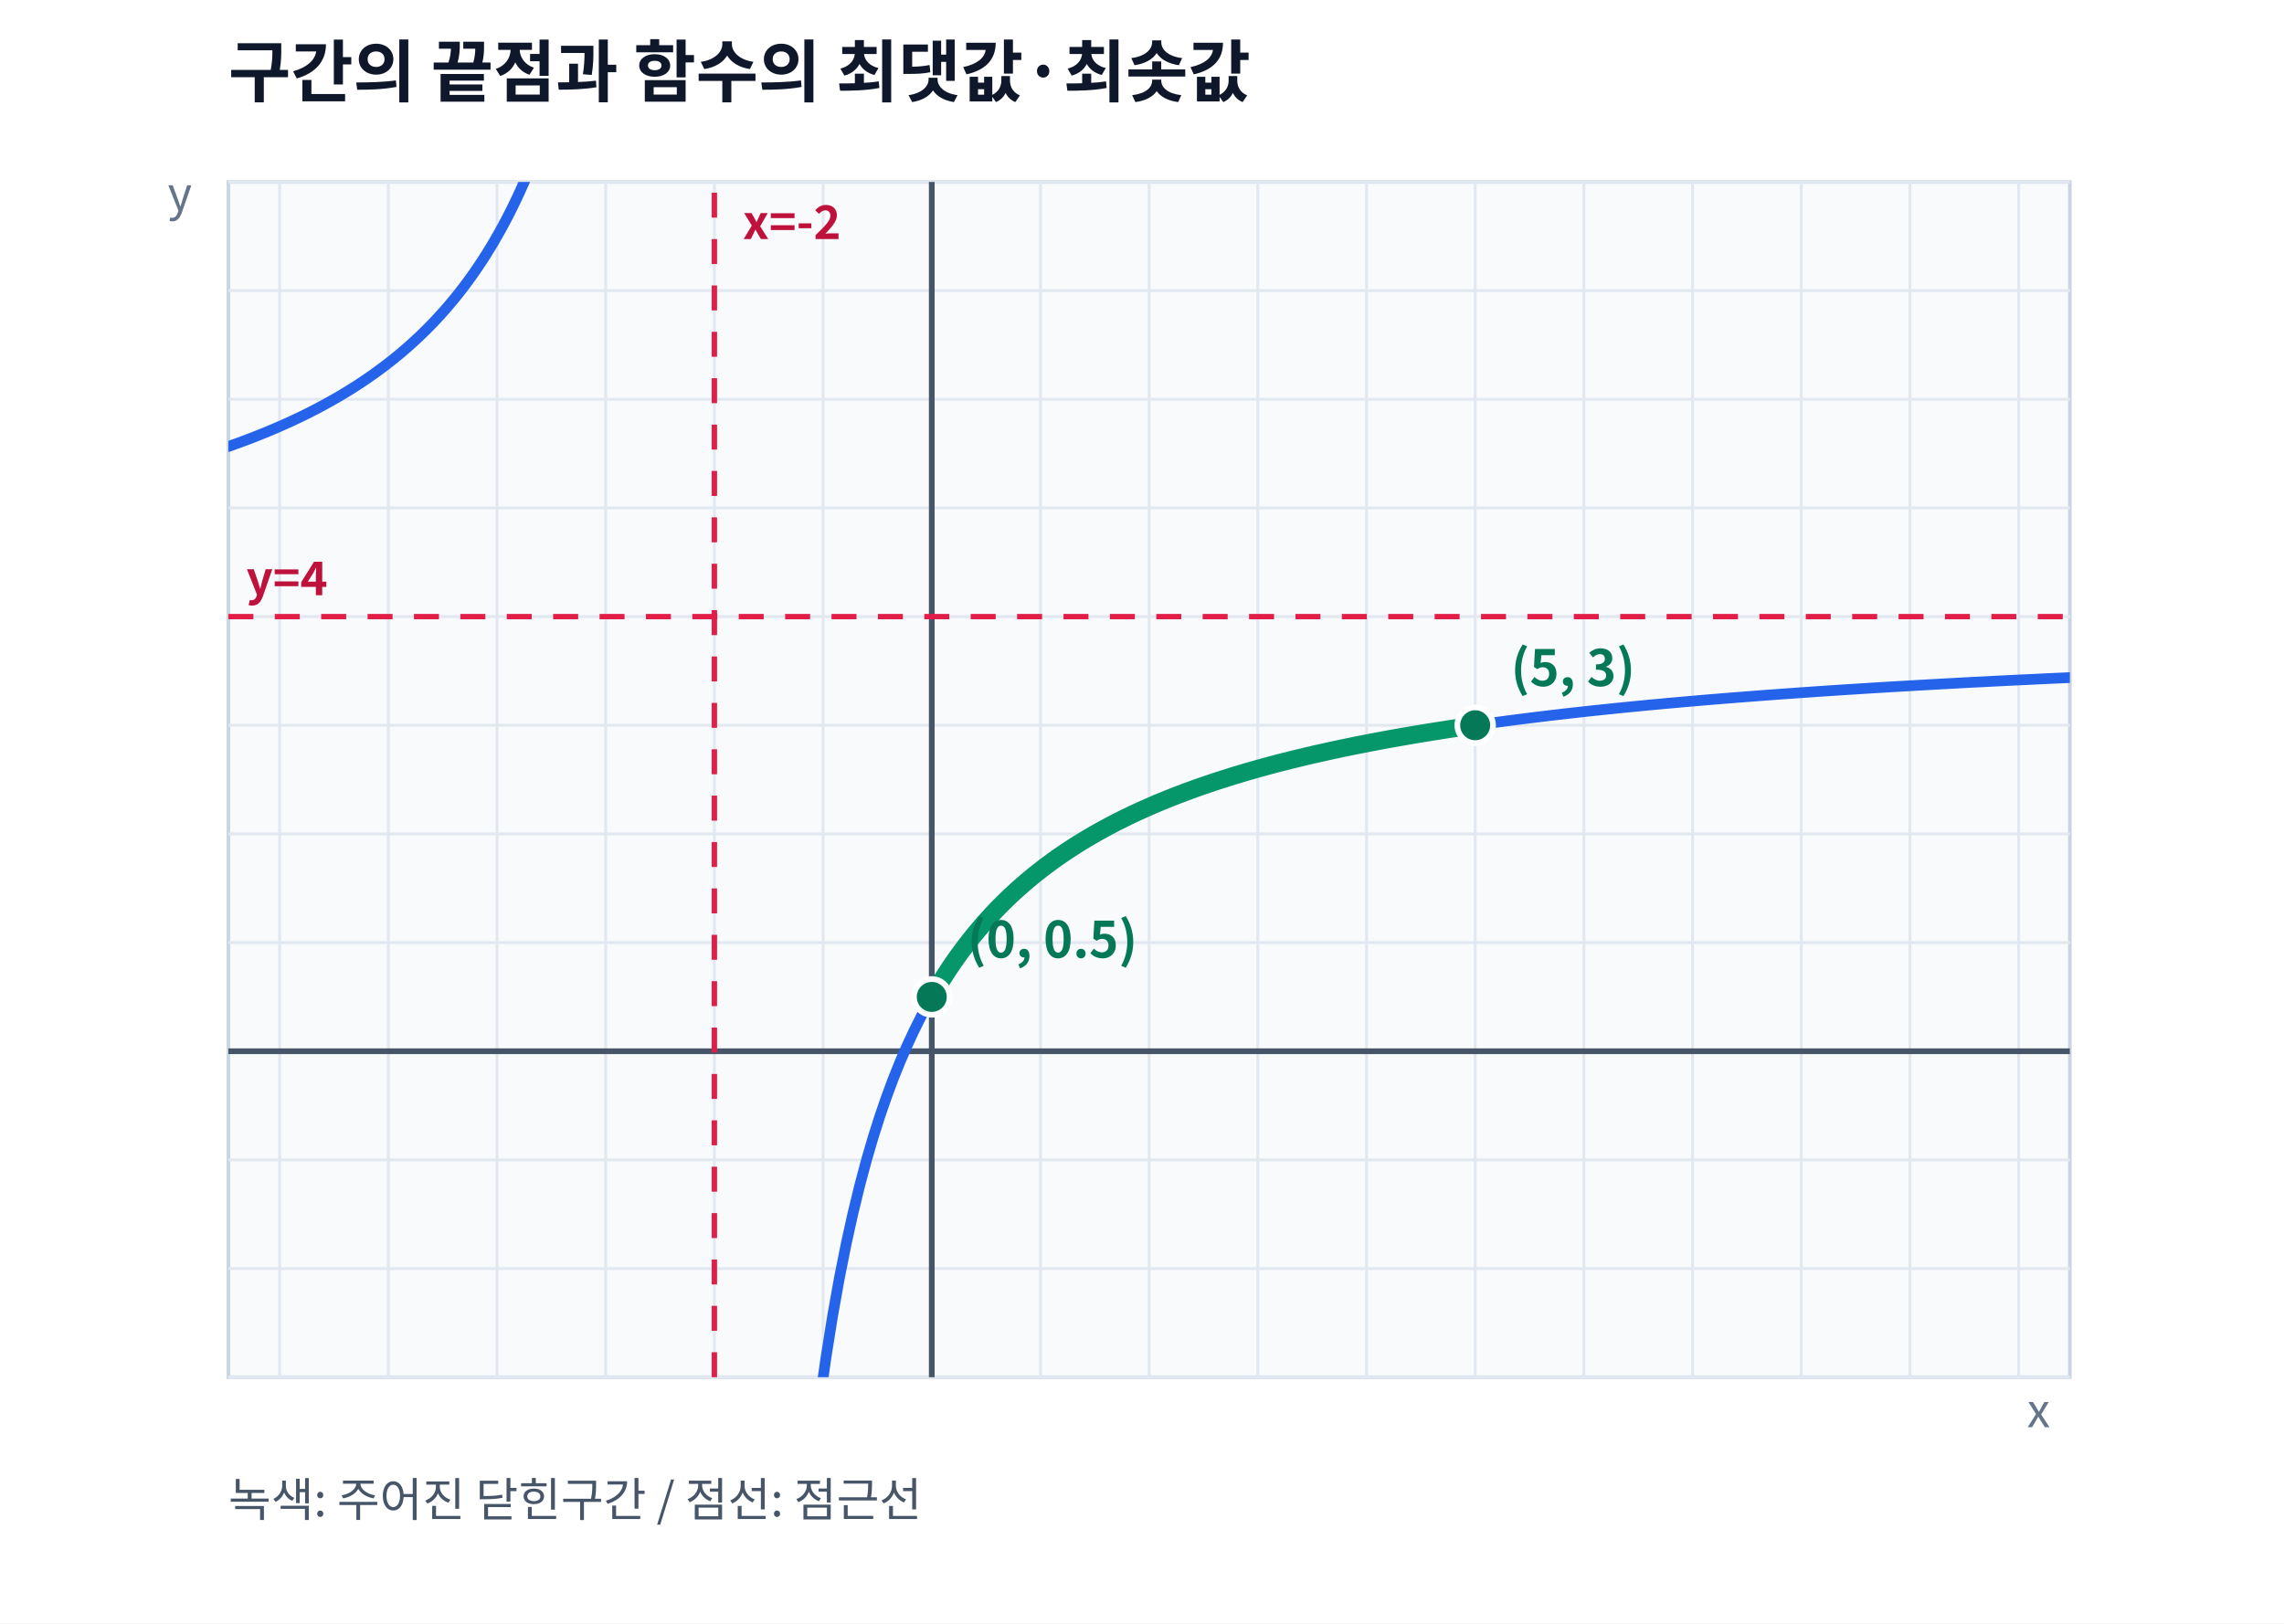
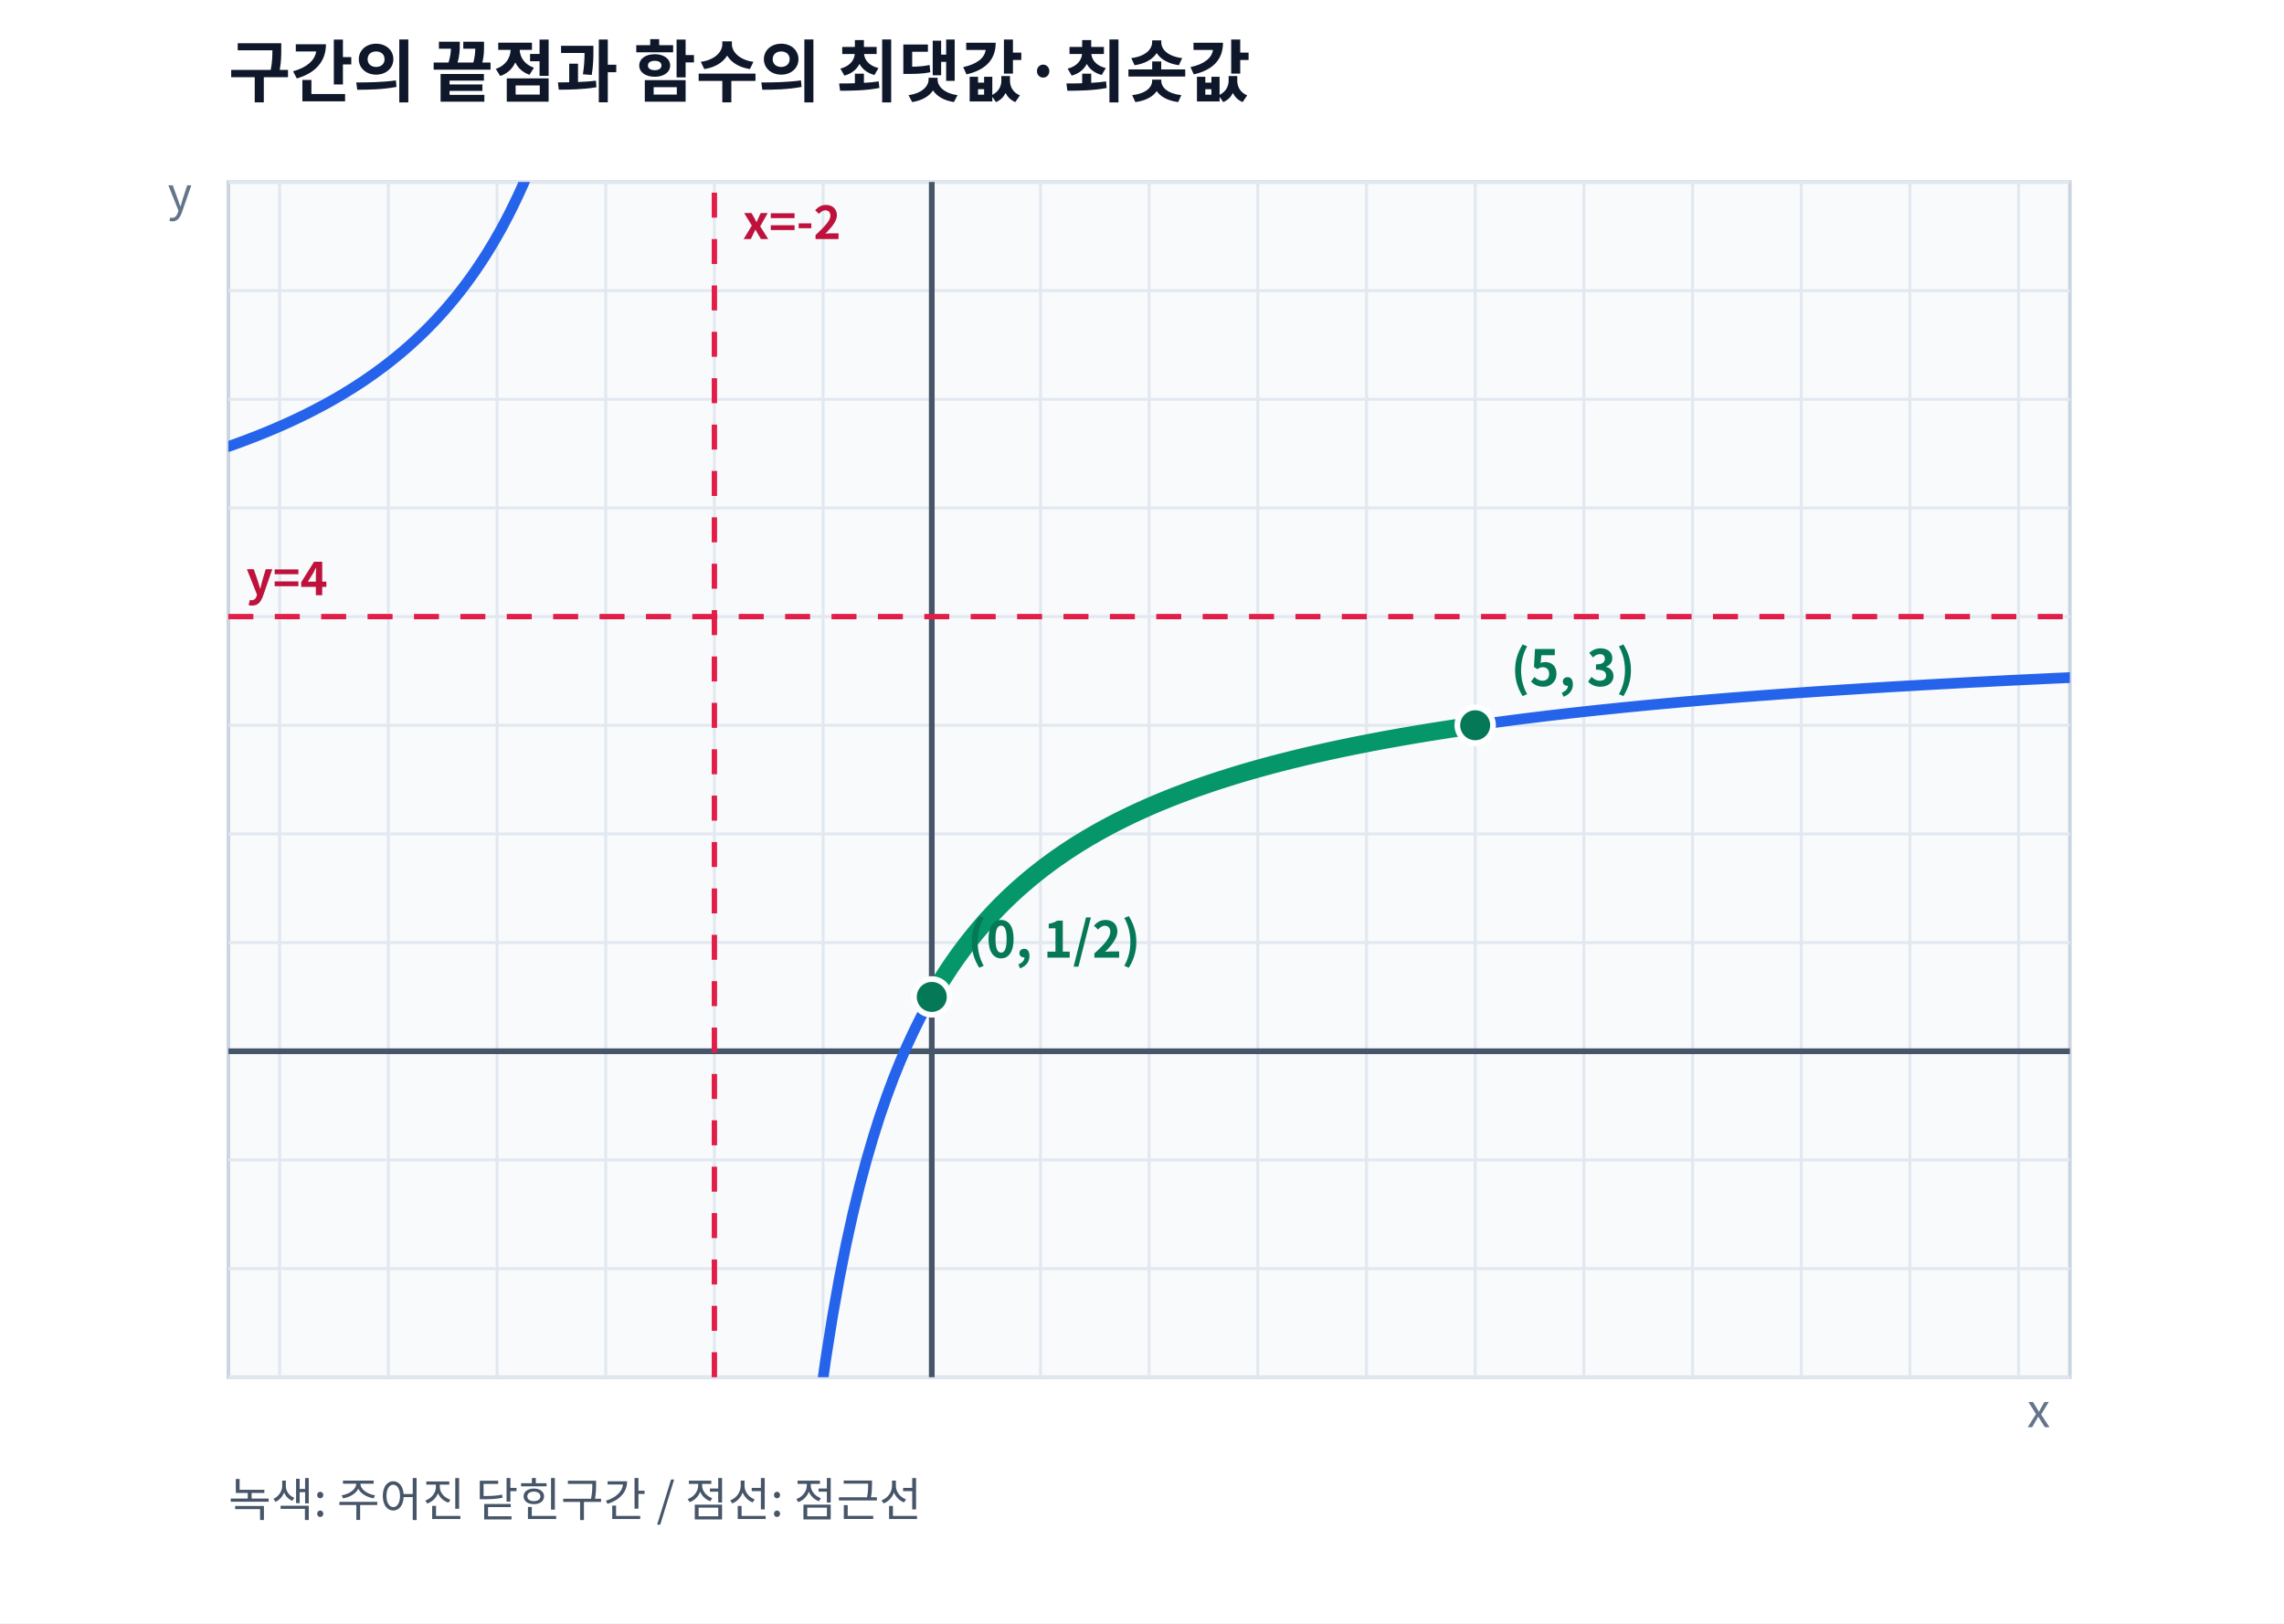
<svg xmlns="http://www.w3.org/2000/svg" width="640" height="455" viewBox="0 0 640 455" font-family="Noto Sans CJK KR, NanumGothic, sans-serif" role="img" aria-label="구간의 끝점과 함수의 최댓값·최솟값">
  <rect width="640" height="455" fill="white" />
  <text x="64" y="27" font-size="19" font-weight="700" fill="#0f172a">구간의 끝점과 함수의 최댓값·최솟값</text>
  <defs>
    <clipPath id="plotArea">
      <rect x="64" y="51" width="516" height="335" />
    </clipPath>
  </defs>
  <rect x="64" y="51" width="516" height="335" fill="#f8fafc" stroke="#cbd5e1" />
  <line x1="78.36" y1="51" x2="78.36" y2="386" stroke="#e2e8f0" stroke-width="0.8" />
  <line x1="108.82" y1="51" x2="108.82" y2="386" stroke="#e2e8f0" stroke-width="0.8" />
  <line x1="139.27" y1="51" x2="139.27" y2="386" stroke="#e2e8f0" stroke-width="0.8" />
  <line x1="169.73" y1="51" x2="169.73" y2="386" stroke="#e2e8f0" stroke-width="0.8" />
  <line x1="200.18" y1="51" x2="200.18" y2="386" stroke="#e2e8f0" stroke-width="0.8" />
  <line x1="230.64" y1="51" x2="230.64" y2="386" stroke="#e2e8f0" stroke-width="0.8" />
  <line x1="261.09" y1="51" x2="261.09" y2="386" stroke="#e2e8f0" stroke-width="0.8" />
  <line x1="291.55" y1="51" x2="291.55" y2="386" stroke="#e2e8f0" stroke-width="0.8" />
  <line x1="322.00" y1="51" x2="322.00" y2="386" stroke="#e2e8f0" stroke-width="0.8" />
  <line x1="352.45" y1="51" x2="352.45" y2="386" stroke="#e2e8f0" stroke-width="0.8" />
  <line x1="382.91" y1="51" x2="382.91" y2="386" stroke="#e2e8f0" stroke-width="0.8" />
  <line x1="413.36" y1="51" x2="413.36" y2="386" stroke="#e2e8f0" stroke-width="0.8" />
  <line x1="443.82" y1="51" x2="443.82" y2="386" stroke="#e2e8f0" stroke-width="0.8" />
  <line x1="474.27" y1="51" x2="474.27" y2="386" stroke="#e2e8f0" stroke-width="0.8" />
  <line x1="504.73" y1="51" x2="504.73" y2="386" stroke="#e2e8f0" stroke-width="0.8" />
  <line x1="535.18" y1="51" x2="535.18" y2="386" stroke="#e2e8f0" stroke-width="0.8" />
  <line x1="565.64" y1="51" x2="565.64" y2="386" stroke="#e2e8f0" stroke-width="0.8" />
  <line x1="64" y1="386.00" x2="580" y2="386.00" stroke="#e2e8f0" stroke-width="0.8" />
  <line x1="64" y1="355.55" x2="580" y2="355.55" stroke="#e2e8f0" stroke-width="0.8" />
  <line x1="64" y1="325.09" x2="580" y2="325.09" stroke="#e2e8f0" stroke-width="0.8" />
  <line x1="64" y1="294.64" x2="580" y2="294.64" stroke="#e2e8f0" stroke-width="0.8" />
  <line x1="64" y1="264.18" x2="580" y2="264.18" stroke="#e2e8f0" stroke-width="0.8" />
  <line x1="64" y1="233.73" x2="580" y2="233.73" stroke="#e2e8f0" stroke-width="0.8" />
  <line x1="64" y1="203.27" x2="580" y2="203.27" stroke="#e2e8f0" stroke-width="0.8" />
  <line x1="64" y1="172.82" x2="580" y2="172.82" stroke="#e2e8f0" stroke-width="0.8" />
  <line x1="64" y1="142.36" x2="580" y2="142.36" stroke="#e2e8f0" stroke-width="0.8" />
  <line x1="64" y1="111.91" x2="580" y2="111.91" stroke="#e2e8f0" stroke-width="0.8" />
  <line x1="64" y1="81.45" x2="580" y2="81.45" stroke="#e2e8f0" stroke-width="0.8" />
  <line x1="64" y1="51.00" x2="580" y2="51.00" stroke="#e2e8f0" stroke-width="0.8" />
  <line x1="261.09" y1="51" x2="261.09" y2="386" stroke="#475569" stroke-width="1.6" />
  <line x1="64" y1="294.64" x2="580" y2="294.64" stroke="#475569" stroke-width="1.6" />
  <g clip-path="url(#plotArea)">
    <line x1="200.18" y1="386.00" x2="200.18" y2="51.00" stroke="#e11d48" stroke-width="1.5" stroke-dasharray="7 6" opacity="1" />
    <line x1="64.00" y1="172.82" x2="580.00" y2="172.82" stroke="#e11d48" stroke-width="1.5" stroke-dasharray="7 6" opacity="1" />
    <text x="208.18" y="67.00" fill="#be123c" font-size="13" text-anchor="start" font-weight="600">x=-2</text>
    <text x="69.00" y="166.82" fill="#be123c" font-size="13" text-anchor="start" font-weight="600">y=4</text>
    <polyline points="64.00,125.14 64.68,124.91 65.35,124.67 66.03,124.42 66.71,124.18 67.38,123.93 68.06,123.68 68.73,123.43 69.41,123.17 70.09,122.91 70.76,122.65 71.44,122.39 72.12,122.12 72.79,121.85 73.47,121.58 74.15,121.31 74.82,121.03 75.50,120.75 76.17,120.46 76.85,120.18 77.53,119.89 78.20,119.59 78.88,119.30 79.56,119.00 80.23,118.69 80.91,118.39 81.58,118.08 82.26,117.76 82.94,117.44 83.61,117.12 84.29,116.80 84.97,116.47 85.64,116.14 86.32,115.80 87.00,115.46 87.67,115.11 88.35,114.76 89.02,114.41 89.70,114.05 90.38,113.69 91.05,113.33 91.73,112.95 92.41,112.58 93.08,112.20 93.76,111.81 94.44,111.42 95.11,111.03 95.79,110.63 96.46,110.22 97.14,109.81 97.82,109.39 98.49,108.97 99.17,108.55 99.85,108.11 100.52,107.67 101.20,107.23 101.88,106.78 102.55,106.32 103.23,105.85 103.90,105.38 104.58,104.91 105.26,104.42 105.93,103.93 106.61,103.43 107.29,102.93 107.96,102.42 108.64,101.90 109.31,101.37 109.99,100.83 110.67,100.29 111.34,99.74 112.02,99.18 112.70,98.61 113.37,98.03 114.05,97.44 114.73,96.85 115.40,96.24 116.08,95.62 116.75,95.00 117.43,94.36 118.11,93.72 118.78,93.06 119.46,92.39 120.14,91.71 120.81,91.02 121.49,90.32 122.17,89.60 122.84,88.87 123.52,88.13 124.19,87.38 124.87,86.61 125.55,85.83 126.22,85.03 126.90,84.22 127.58,83.40 128.25,82.56 128.93,81.70 129.61,80.83 130.28,79.94 130.96,79.03 131.63,78.11 132.31,77.16 132.99,76.20 133.66,75.22 134.34,74.21 135.02,73.19 135.69,72.15 136.37,71.08 137.04,69.99 137.72,68.88 138.40,67.74 139.07,66.57 139.75,65.39 140.43,64.17 141.10,62.93 141.78,61.65 142.46,60.35 143.13,59.02 143.81,57.65 144.48,56.25 145.16,54.82 145.84,53.35 146.51,51.85 147.19,50.30 147.87,48.72 148.54,47.09 149.22,45.42 149.90,43.71 150.57,41.95 151.25,40.14 151.92,38.28 152.60,36.37 153.28,34.40 153.95,32.38 154.63,30.29 155.31,28.14 155.98,25.93 156.66,23.65 157.34,21.29 158.01,18.86 158.69,16.35 159.36,13.76 160.04,11.08 160.72,8.31 161.39,5.44 162.07,2.47 162.75,-0.61 163.42,-3.80 164.10,-7.11 164.77,-10.55 165.45,-14.12 166.13,-17.83 166.80,-21.69 167.48,-25.71 168.16,-29.91 168.83,-34.28 169.51,-38.85 170.19,-43.62 170.86,-48.61 171.54,-53.84 172.21,-59.32 172.89,-65.08 173.57,-71.12 174.24,-77.48 174.92,-84.18 175.60,-91.25 176.27,-98.72 176.95,-106.63 177.63,-115.01 178.30,-123.90 178.98,-133.37 179.65,-143.46 180.33,-154.23 181.01,-165.77 181.68,-178.15 182.36,-191.47 183.04,-205.84 183.71,-221.39 184.39,-238.27 185.07,-256.66 185.74,-276.78 186.42,-298.87 187.09,-323.24 187.77,-350.28 188.45,-380.42 189.12,-414.26 189.80,-452.50 190.48,-496.08 191.15,-546.18 191.83,-604.39 192.50,-672.87 193.18,-754.57 193.86,-853.74 194.53,-976.67 195.21,-1133.05 195.89,-1338.67 196.56,-1621.15 197.24,-2033.47 197.92,-2691.90 198.59,-3910.48 199.27,-6933.24" fill="none" stroke="#2563eb" stroke-width="3" stroke-linecap="round" stroke-linejoin="round" opacity="1" />
    <polyline points="201.10,7278.88 202.99,2484.78 204.88,1553.38 206.78,1156.93 208.67,937.37 210.57,797.91 212.46,701.48 214.36,630.82 216.25,576.83 218.15,534.22 220.04,499.74 221.94,471.27 223.83,447.36 225.72,427.00 227.62,409.45 229.51,394.16 231.41,380.73 233.30,368.84 235.20,358.23 237.09,348.72 238.99,340.13 240.88,332.34 242.77,325.25 244.67,318.75 246.56,312.79 248.46,307.30 250.35,302.22 252.25,297.51 254.14,293.14 256.04,289.05 257.93,285.24 259.83,281.67 261.72,278.32 263.61,275.17 265.51,272.20 267.40,269.40 269.30,266.75 271.19,264.25 273.09,261.87 274.98,259.61 276.88,257.47 278.77,255.43 280.67,253.49 282.56,251.63 284.45,249.86 286.35,248.16 288.24,246.54 290.14,244.99 292.03,243.50 293.93,242.07 295.82,240.70 297.72,239.38 299.61,238.11 301.51,236.89 303.40,235.72 305.29,234.58 307.19,233.49 309.08,232.43 310.98,231.42 312.87,230.43 314.77,229.48 316.66,228.56 318.56,227.66 320.45,226.80 322.34,225.96 324.24,225.15 326.13,224.36 328.03,223.60 329.92,222.86 331.82,222.14 333.71,221.44 335.61,220.76 337.50,220.10 339.40,219.45 341.29,218.83 343.18,218.22 345.08,217.62 346.97,217.05 348.87,216.48 350.76,215.93 352.66,215.40 354.55,214.88 356.45,214.37 358.34,213.87 360.24,213.38 362.13,212.91 364.02,212.44 365.92,211.99 367.81,211.55 369.71,211.12 371.60,210.69 373.50,210.28 375.39,209.87 377.29,209.48 379.18,209.09 381.08,208.71 382.97,208.34 384.86,207.97 386.76,207.62 388.65,207.27 390.55,206.92 392.44,206.59 394.34,206.26 396.23,205.93 398.13,205.62 400.02,205.31 401.91,205.00 403.81,204.70 405.70,204.41 407.60,204.12 409.49,203.84 411.39,203.56 413.28,203.28 415.18,203.02 417.07,202.75 418.97,202.49 420.86,202.24 422.75,201.99 424.65,201.74 426.54,201.50 428.44,201.26 430.33,201.03 432.23,200.80 434.12,200.57 436.02,200.35 437.91,200.13 439.81,199.91 441.70,199.70 443.59,199.49 445.49,199.28 447.38,199.08 449.28,198.88 451.17,198.69 453.07,198.49 454.96,198.30 456.86,198.11 458.75,197.93 460.65,197.74 462.54,197.56 464.43,197.39 466.33,197.21 468.22,197.04 470.12,196.87 472.01,196.70 473.91,196.54 475.80,196.37 477.70,196.21 479.59,196.05 481.48,195.90 483.38,195.74 485.27,195.59 487.17,195.44 489.06,195.29 490.96,195.15 492.85,195.00 494.75,194.86 496.64,194.72 498.54,194.58 500.43,194.44 502.32,194.31 504.22,194.17 506.11,194.04 508.01,193.91 509.90,193.78 511.80,193.65 513.69,193.53 515.59,193.40 517.48,193.28 519.38,193.16 521.27,193.04 523.16,192.92 525.06,192.80 526.95,192.69 528.85,192.57 530.74,192.46 532.64,192.35 534.53,192.24 536.43,192.13 538.32,192.02 540.22,191.91 542.11,191.81 544.00,191.70 545.90,191.60 547.79,191.50 549.69,191.39 551.58,191.29 553.48,191.19 555.37,191.10 557.27,191.00 559.16,190.90 561.05,190.81 562.95,190.71 564.84,190.62 566.74,190.53 568.63,190.44 570.53,190.35 572.42,190.26 574.32,190.17 576.21,190.08 578.11,190.00 580.00,189.91" fill="none" stroke="#2563eb" stroke-width="3" stroke-linecap="round" stroke-linejoin="round" opacity="1" />
    <polyline points="261.09,279.41 261.85,278.09 262.61,276.81 263.38,275.56 264.14,274.33 264.90,273.14 265.66,271.97 266.42,270.83 267.18,269.72 267.94,268.63 268.70,267.57 269.47,266.52 270.23,265.51 270.99,264.51 271.75,263.53 272.51,262.58 273.27,261.64 274.03,260.73 274.80,259.83 275.56,258.95 276.32,258.09 277.08,257.25 277.84,256.42 278.60,255.61 279.36,254.81 280.12,254.03 280.89,253.26 281.65,252.51 282.41,251.77 283.17,251.05 283.93,250.34 284.69,249.64 285.45,248.95 286.22,248.28 286.98,247.62 287.74,246.97 288.50,246.33 289.26,245.70 290.02,245.08 290.78,244.48 291.55,243.88 292.31,243.29 293.07,242.71 293.83,242.15 294.59,241.59 295.35,241.04 296.11,240.49 296.88,239.96 297.64,239.44 298.40,238.92 299.16,238.41 299.92,237.91 300.68,237.42 301.44,236.93 302.20,236.45 302.97,235.98 303.73,235.52 304.49,235.06 305.25,234.61 306.01,234.17 306.77,233.73 307.53,233.30 308.30,232.87 309.06,232.45 309.82,232.04 310.58,231.63 311.34,231.22 312.10,230.83 312.86,230.43 313.62,230.05 314.39,229.67 315.15,229.29 315.91,228.92 316.67,228.55 317.43,228.19 318.19,227.83 318.95,227.48 319.72,227.13 320.48,226.79 321.24,226.45 322.00,226.11 322.76,225.78 323.52,225.46 324.28,225.13 325.05,224.81 325.81,224.50 326.57,224.19 327.33,223.88 328.09,223.58 328.85,223.28 329.61,222.98 330.38,222.69 331.14,222.40 331.90,222.11 332.66,221.83 333.42,221.55 334.18,221.27 334.94,220.99 335.70,220.72 336.47,220.46 337.23,220.19 337.99,219.93 338.75,219.67 339.51,219.42 340.27,219.16 341.03,218.91 341.80,218.66 342.56,218.42 343.32,218.18 344.08,217.94 344.84,217.70 345.60,217.46 346.36,217.23 347.12,217.00 347.89,216.77 348.65,216.55 349.41,216.32 350.17,216.10 350.93,215.89 351.69,215.67 352.45,215.45 353.22,215.24 353.98,215.03 354.74,214.82 355.50,214.62 356.26,214.41 357.02,214.21 357.78,214.01 358.55,213.81 359.31,213.62 360.07,213.42 360.83,213.23 361.59,213.04 362.35,212.85 363.11,212.67 363.88,212.48 364.64,212.30 365.40,212.11 366.16,211.93 366.92,211.76 367.68,211.58 368.44,211.40 369.20,211.23 369.97,211.06 370.73,210.89 371.49,210.72 372.25,210.55 373.01,210.38 373.77,210.22 374.53,210.06 375.30,209.89 376.06,209.73 376.82,209.57 377.58,209.42 378.34,209.26 379.10,209.10 379.86,208.95 380.62,208.80 381.39,208.65 382.15,208.50 382.91,208.35 383.67,208.20 384.43,208.05 385.19,207.91 385.95,207.77 386.72,207.62 387.48,207.48 388.24,207.34 389.00,207.20 389.76,207.06 390.52,206.93 391.28,206.79 392.05,206.66 392.81,206.52 393.57,206.39 394.33,206.26 395.09,206.13 395.85,206.00 396.61,205.87 397.38,205.74 398.14,205.62 398.90,205.49 399.66,205.37 400.42,205.24 401.18,205.12 401.94,205.00 402.70,204.88 403.47,204.76 404.23,204.64 404.99,204.52 405.75,204.40 406.51,204.28 407.27,204.17 408.03,204.05 408.80,203.94 409.56,203.83 410.32,203.71 411.08,203.60 411.84,203.49 412.60,203.38 413.36,203.27" fill="none" stroke="#059669" stroke-width="5" stroke-linecap="round" stroke-linejoin="round" opacity="1" />
    <circle cx="261.09" cy="279.41" r="5" fill="#047857" stroke="white" stroke-width="1.6" />
-     <text x="271.09" y="268.41" fill="#047857" font-size="14" text-anchor="start" font-weight="600">(0, 0.5)</text>
+     <text x="271.09" y="268.41" fill="#047857" font-size="14" text-anchor="start" font-weight="600">(0, 1/2)</text>
    <circle cx="413.36" cy="203.27" r="5" fill="#047857" stroke="white" stroke-width="1.6" />
    <text x="423.36" y="192.27" fill="#047857" font-size="14" text-anchor="start" font-weight="600">(5, 3)</text>
  </g>
  <text x="64" y="425" fill="#475569" font-size="13">녹색: 주어진 닫힌구간 / 점선: 점근선</text>
  <text x="568" y="400" fill="#64748b" font-size="13">x</text>
  <text x="47" y="59" fill="#64748b" font-size="13">y</text>
</svg>
